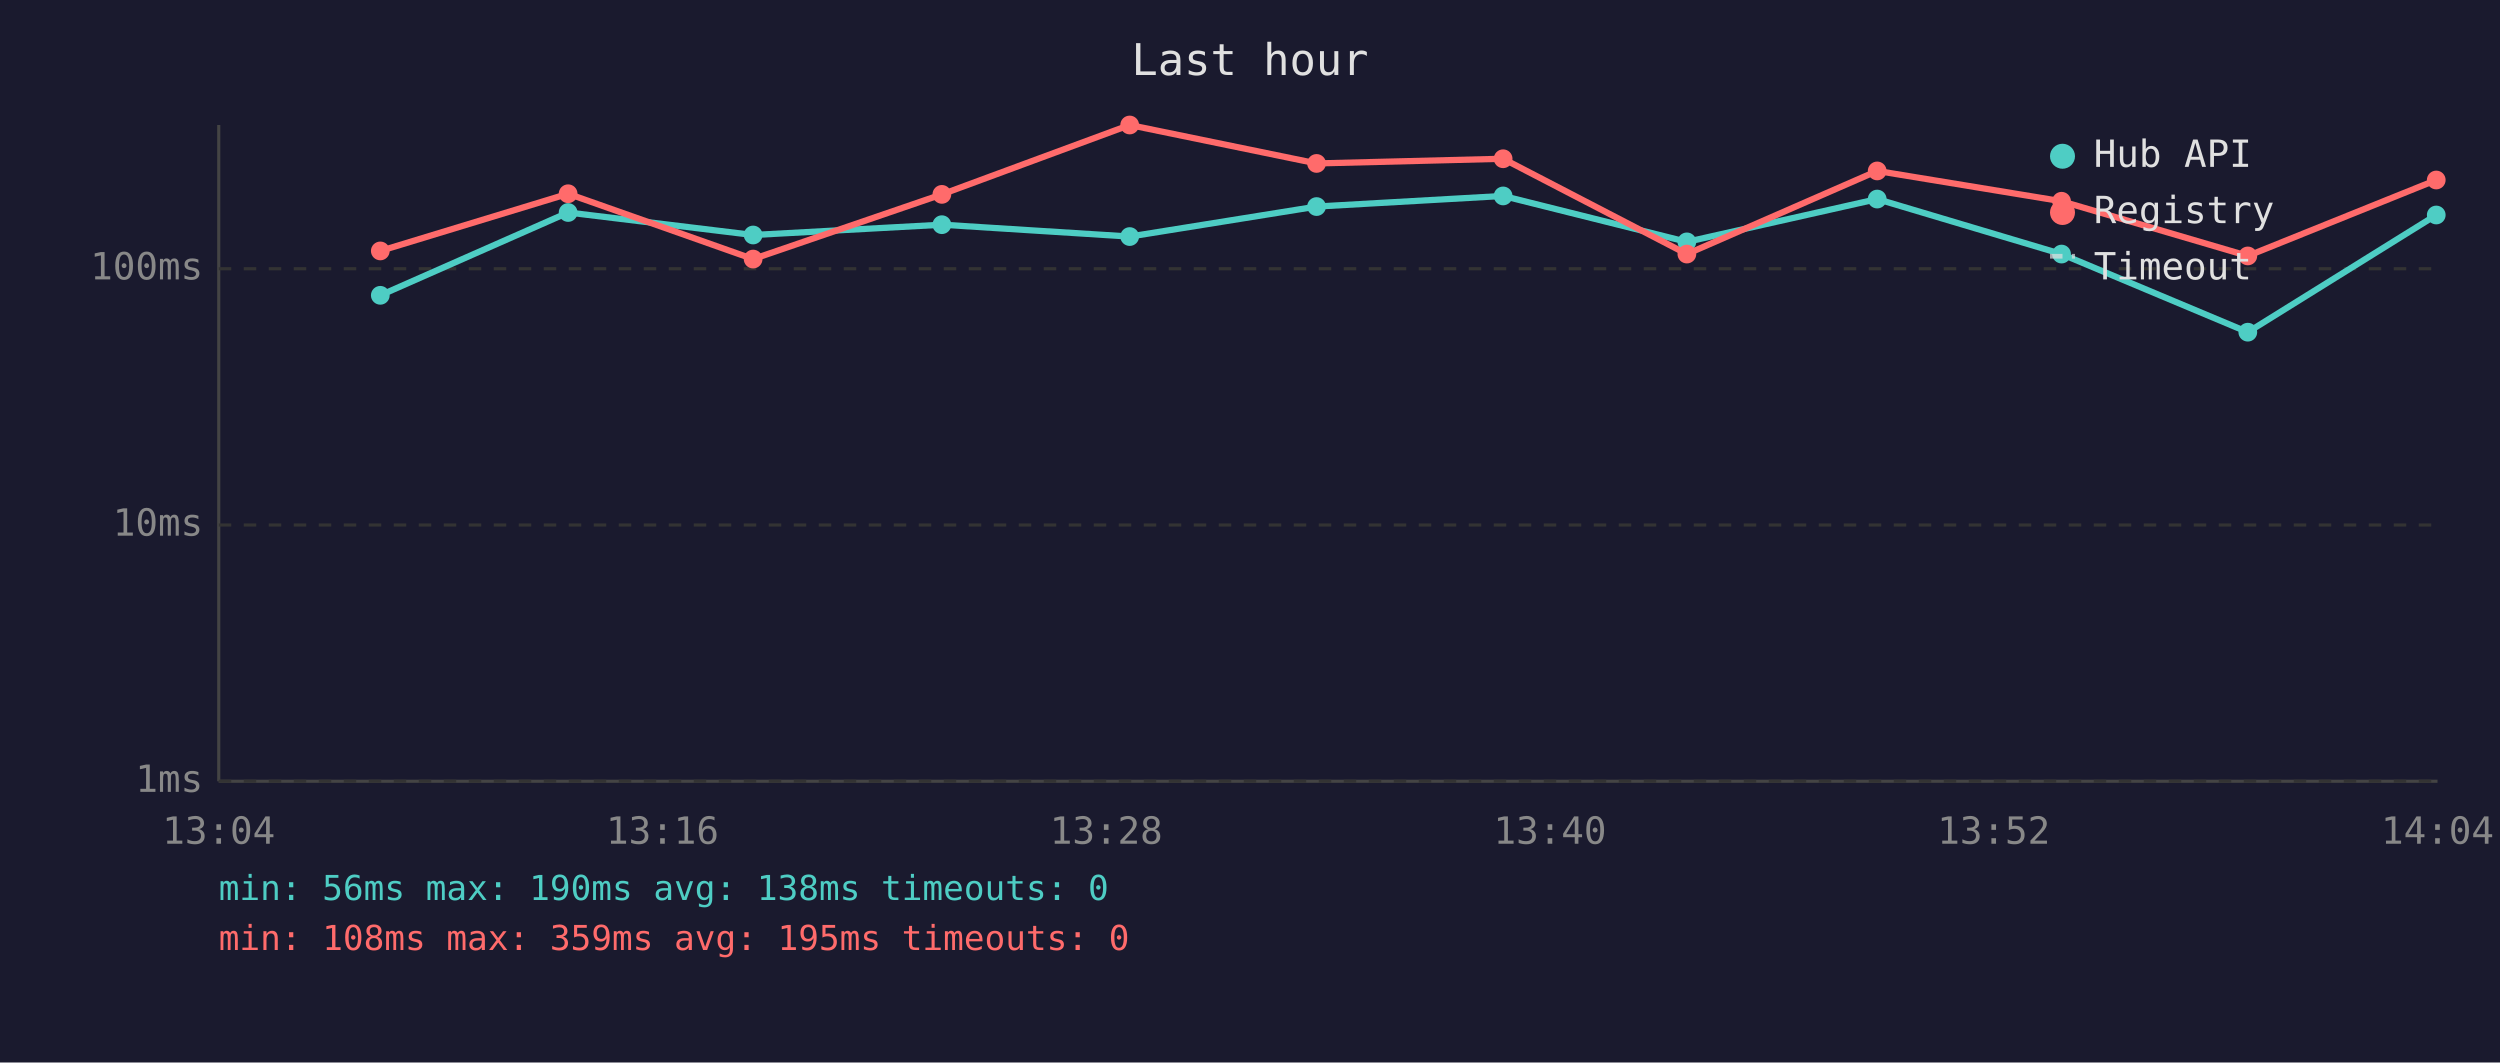
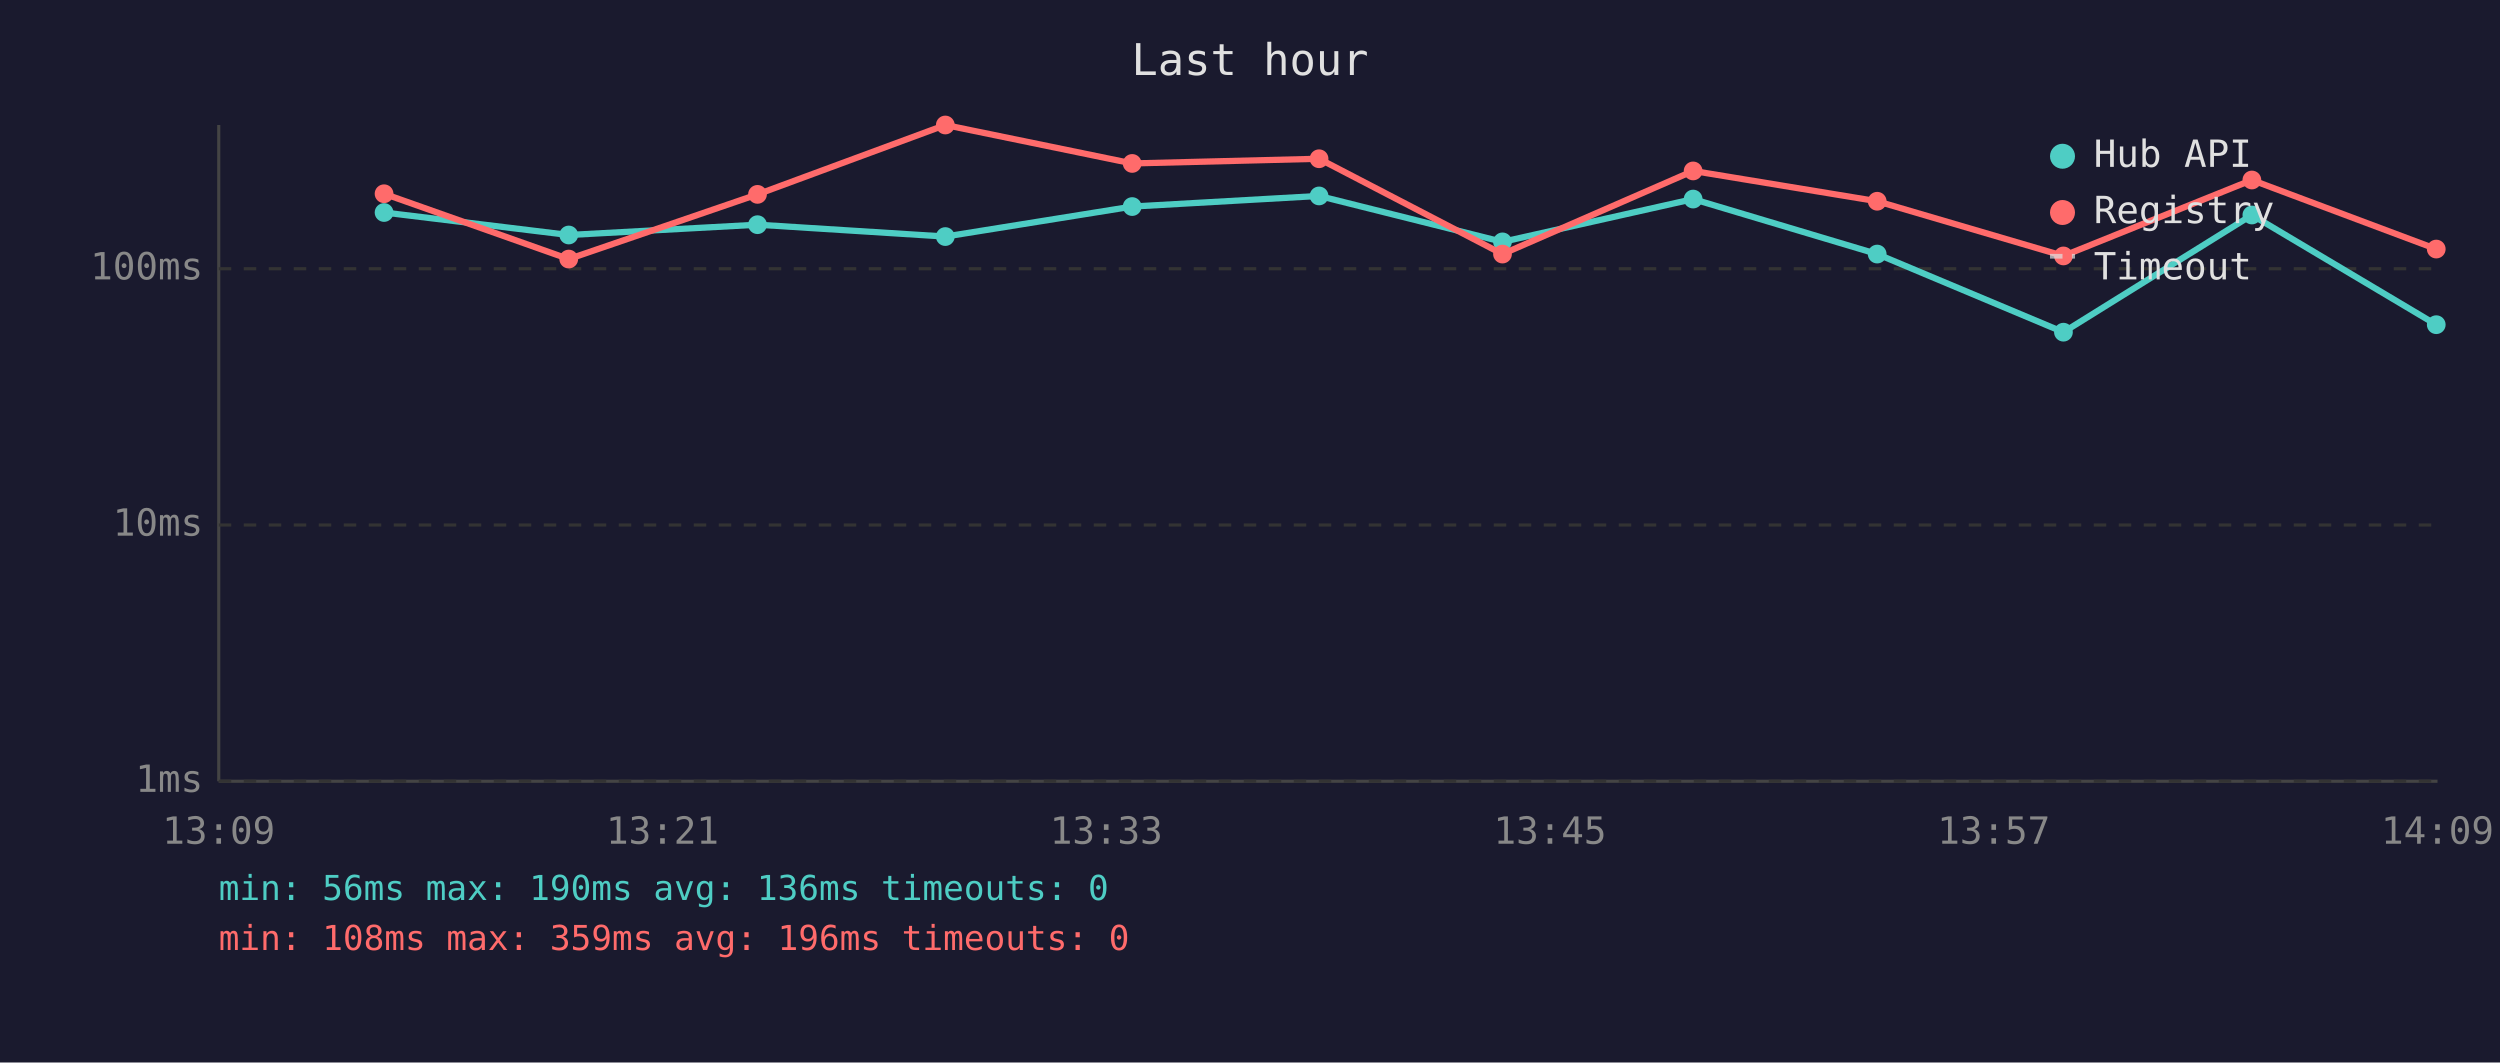
<svg xmlns="http://www.w3.org/2000/svg" viewBox="0 0 800 340" font-family="monospace" font-size="12">
  <rect width="800" height="340" fill="#1a1a2e" />
  <text x="400" y="24" fill="#e0e0e0" font-size="14" text-anchor="middle">Last hour</text>
  <line x1="70" y1="40" x2="70" y2="250" stroke="#444" stroke-width="1" />
  <line x1="70" y1="250" x2="780" y2="250" stroke="#444" stroke-width="1" />
  <line x1="70" y1="250" x2="780" y2="250" stroke="#333" stroke-width="1" stroke-dasharray="4" />
  <text x="65" y="250" fill="#888" text-anchor="end" dominant-baseline="middle">1ms</text>
  <line x1="70" y1="168" x2="780" y2="168" stroke="#333" stroke-width="1" stroke-dasharray="4" />
  <text x="65" y="168" fill="#888" text-anchor="end" dominant-baseline="middle">10ms</text>
  <line x1="70" y1="86" x2="780" y2="86" stroke="#333" stroke-width="1" stroke-dasharray="4" />
  <text x="65" y="86" fill="#888" text-anchor="end" dominant-baseline="middle">100ms</text>
-   <text x="70" y="270" fill="#888" text-anchor="middle">13:04</text>
-   <text x="212" y="270" fill="#888" text-anchor="middle">13:16</text>
-   <text x="354" y="270" fill="#888" text-anchor="middle">13:28</text>
-   <text x="496" y="270" fill="#888" text-anchor="middle">13:40</text>
-   <text x="638" y="270" fill="#888" text-anchor="middle">13:52</text>
-   <text x="780" y="270" fill="#888" text-anchor="middle">14:04</text>
-   <polyline points="121.7,94.5 181.8,68.0 241.0,75.2 301.4,71.9 361.5,75.7 421.3,66.1 481.0,62.7 539.8,77.4 600.7,63.7 659.7,81.3 719.3,106.3 779.6,68.8" fill="none" stroke="#4ecdc4" stroke-width="2" opacity="1" />
-   <circle cx="121.7" cy="94.5" r="3" fill="#4ecdc4" />
-   <circle cx="181.8" cy="68.0" r="3" fill="#4ecdc4" />
-   <circle cx="241.0" cy="75.2" r="3" fill="#4ecdc4" />
-   <circle cx="301.4" cy="71.9" r="3" fill="#4ecdc4" />
-   <circle cx="361.5" cy="75.7" r="3" fill="#4ecdc4" />
-   <circle cx="421.3" cy="66.1" r="3" fill="#4ecdc4" />
-   <circle cx="481.0" cy="62.7" r="3" fill="#4ecdc4" />
-   <circle cx="539.8" cy="77.4" r="3" fill="#4ecdc4" />
-   <circle cx="600.7" cy="63.7" r="3" fill="#4ecdc4" />
-   <circle cx="659.7" cy="81.3" r="3" fill="#4ecdc4" />
-   <circle cx="719.3" cy="106.3" r="3" fill="#4ecdc4" />
-   <circle cx="779.6" cy="68.8" r="3" fill="#4ecdc4" />
-   <polyline points="121.7,80.3 181.8,62.0 241.0,82.9 301.4,62.2 361.5,40.0 421.3,52.3 481.0,50.8 539.8,81.3 600.7,54.7 659.7,64.4 719.3,81.9 779.6,57.6" fill="none" stroke="#ff6b6b" stroke-width="2" opacity="1" />
-   <circle cx="121.7" cy="80.3" r="3" fill="#ff6b6b" />
-   <circle cx="181.8" cy="62.0" r="3" fill="#ff6b6b" />
-   <circle cx="241.0" cy="82.9" r="3" fill="#ff6b6b" />
-   <circle cx="301.4" cy="62.2" r="3" fill="#ff6b6b" />
-   <circle cx="361.5" cy="40.0" r="3" fill="#ff6b6b" />
-   <circle cx="421.3" cy="52.3" r="3" fill="#ff6b6b" />
-   <circle cx="481.0" cy="50.8" r="3" fill="#ff6b6b" />
-   <circle cx="539.8" cy="81.3" r="3" fill="#ff6b6b" />
-   <circle cx="600.7" cy="54.7" r="3" fill="#ff6b6b" />
-   <circle cx="659.7" cy="64.4" r="3" fill="#ff6b6b" />
-   <circle cx="719.3" cy="81.9" r="3" fill="#ff6b6b" />
-   <circle cx="779.6" cy="57.6" r="3" fill="#ff6b6b" />
+   <text x="70" y="270" fill="#888" text-anchor="middle">13:09</text>
+   <text x="212" y="270" fill="#888" text-anchor="middle">13:21</text>
+   <text x="354" y="270" fill="#888" text-anchor="middle">13:33</text>
+   <text x="496" y="270" fill="#888" text-anchor="middle">13:45</text>
+   <text x="638" y="270" fill="#888" text-anchor="middle">13:57</text>
+   <text x="780" y="270" fill="#888" text-anchor="middle">14:09</text>
+   <polyline points="122.9,68.0 182.0,75.2 242.4,71.9 302.5,75.7 362.3,66.1 422.1,62.7 480.8,77.4 541.8,63.7 600.7,81.3 660.3,106.3 720.6,68.8 779.6,103.9" fill="none" stroke="#4ecdc4" stroke-width="2" opacity="1" />
+   <circle cx="122.9" cy="68.0" r="3" fill="#4ecdc4" />
+   <circle cx="182.0" cy="75.2" r="3" fill="#4ecdc4" />
+   <circle cx="242.4" cy="71.9" r="3" fill="#4ecdc4" />
+   <circle cx="302.5" cy="75.7" r="3" fill="#4ecdc4" />
+   <circle cx="362.3" cy="66.1" r="3" fill="#4ecdc4" />
+   <circle cx="422.1" cy="62.7" r="3" fill="#4ecdc4" />
+   <circle cx="480.8" cy="77.4" r="3" fill="#4ecdc4" />
+   <circle cx="541.8" cy="63.7" r="3" fill="#4ecdc4" />
+   <circle cx="600.7" cy="81.3" r="3" fill="#4ecdc4" />
+   <circle cx="660.3" cy="106.3" r="3" fill="#4ecdc4" />
+   <circle cx="720.6" cy="68.8" r="3" fill="#4ecdc4" />
+   <circle cx="779.6" cy="103.9" r="3" fill="#4ecdc4" />
+   <polyline points="122.9,62.0 182.0,82.9 242.4,62.2 302.5,40.0 362.3,52.3 422.1,50.8 480.8,81.3 541.8,54.7 600.7,64.4 660.3,81.9 720.6,57.6 779.6,79.7" fill="none" stroke="#ff6b6b" stroke-width="2" opacity="1" />
+   <circle cx="122.9" cy="62.0" r="3" fill="#ff6b6b" />
+   <circle cx="182.0" cy="82.9" r="3" fill="#ff6b6b" />
+   <circle cx="242.4" cy="62.2" r="3" fill="#ff6b6b" />
+   <circle cx="302.5" cy="40.0" r="3" fill="#ff6b6b" />
+   <circle cx="362.3" cy="52.3" r="3" fill="#ff6b6b" />
+   <circle cx="422.1" cy="50.8" r="3" fill="#ff6b6b" />
+   <circle cx="480.8" cy="81.3" r="3" fill="#ff6b6b" />
+   <circle cx="541.8" cy="54.7" r="3" fill="#ff6b6b" />
+   <circle cx="600.7" cy="64.4" r="3" fill="#ff6b6b" />
+   <circle cx="660.3" cy="81.9" r="3" fill="#ff6b6b" />
+   <circle cx="720.6" cy="57.6" r="3" fill="#ff6b6b" />
+   <circle cx="779.6" cy="79.7" r="3" fill="#ff6b6b" />
  <circle cx="660" cy="50" r="4" fill="#4ecdc4" />
  <text x="670" y="50" fill="#e0e0e0" dominant-baseline="middle">Hub API</text>
  <circle cx="660" cy="68" r="4" fill="#ff6b6b" />
  <text x="670" y="68" fill="#e0e0e0" dominant-baseline="middle">Registry</text>
  <line x1="656" y1="82" x2="664" y2="82" stroke="#e0e0e0" stroke-width="1.5" stroke-dasharray="4,3" opacity="0.7" />
  <text x="670" y="86" fill="#e0e0e0" dominant-baseline="middle">Timeout</text>
-   <text x="70" y="288" fill="#4ecdc4" font-size="11">min: 56ms  max: 190ms  avg: 138ms  timeouts: 0</text>
-   <text x="70" y="304" fill="#ff6b6b" font-size="11">min: 108ms  max: 359ms  avg: 195ms  timeouts: 0</text>
+   <text x="70" y="288" fill="#4ecdc4" font-size="11">min: 56ms  max: 190ms  avg: 136ms  timeouts: 0</text>
+   <text x="70" y="304" fill="#ff6b6b" font-size="11">min: 108ms  max: 359ms  avg: 196ms  timeouts: 0</text>
</svg>
